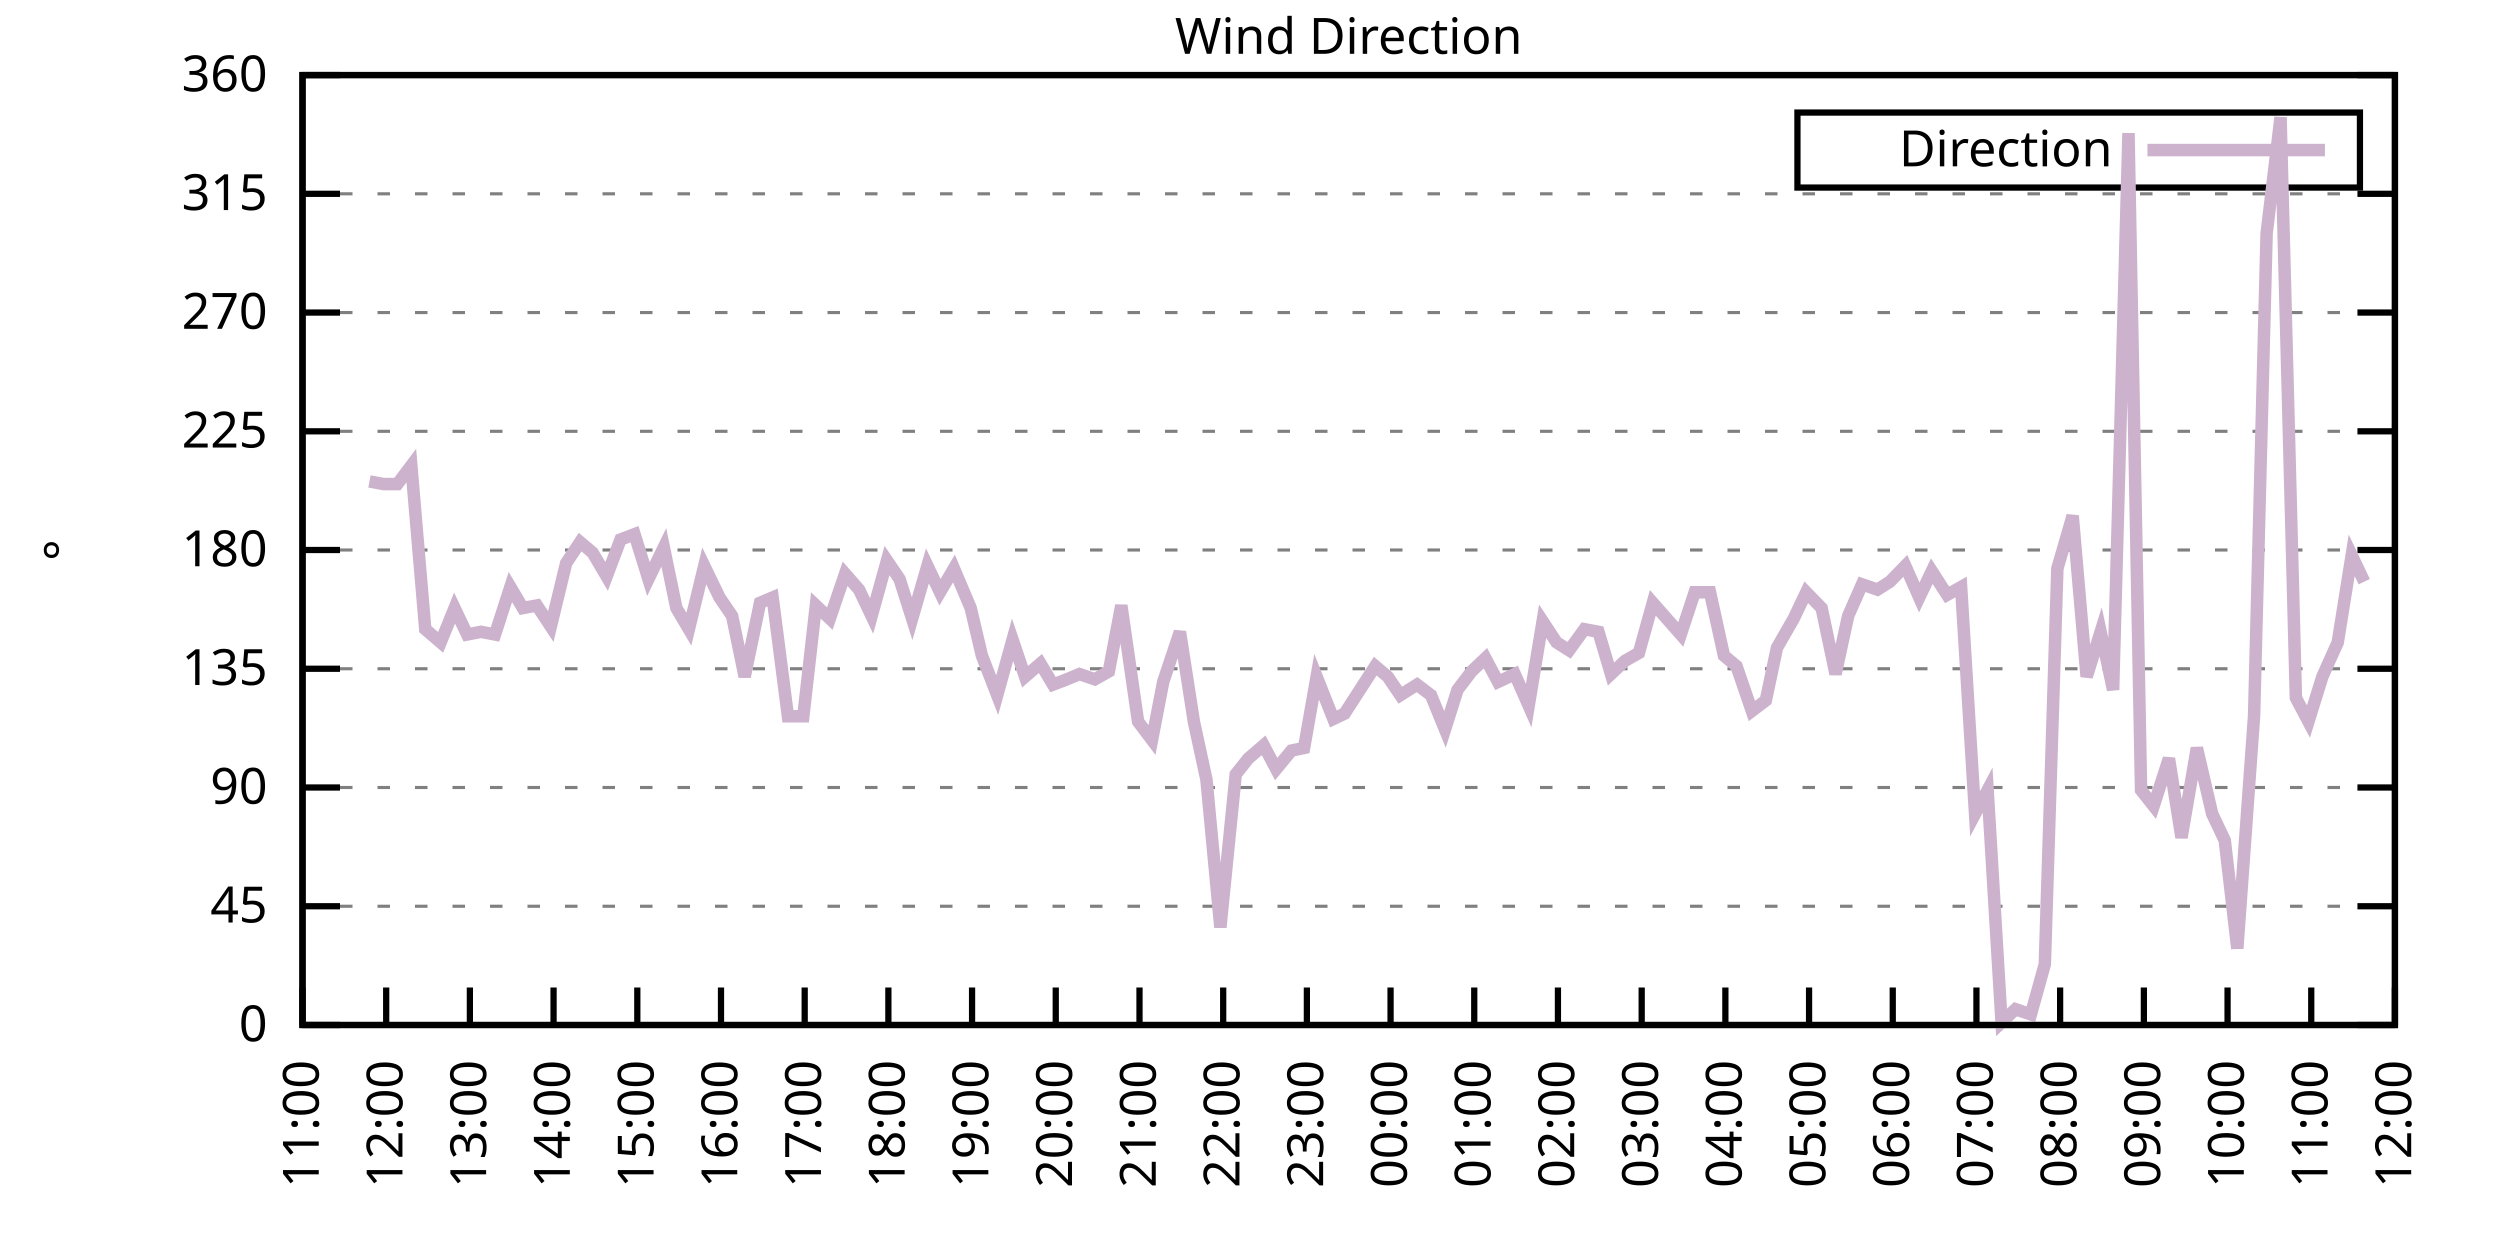
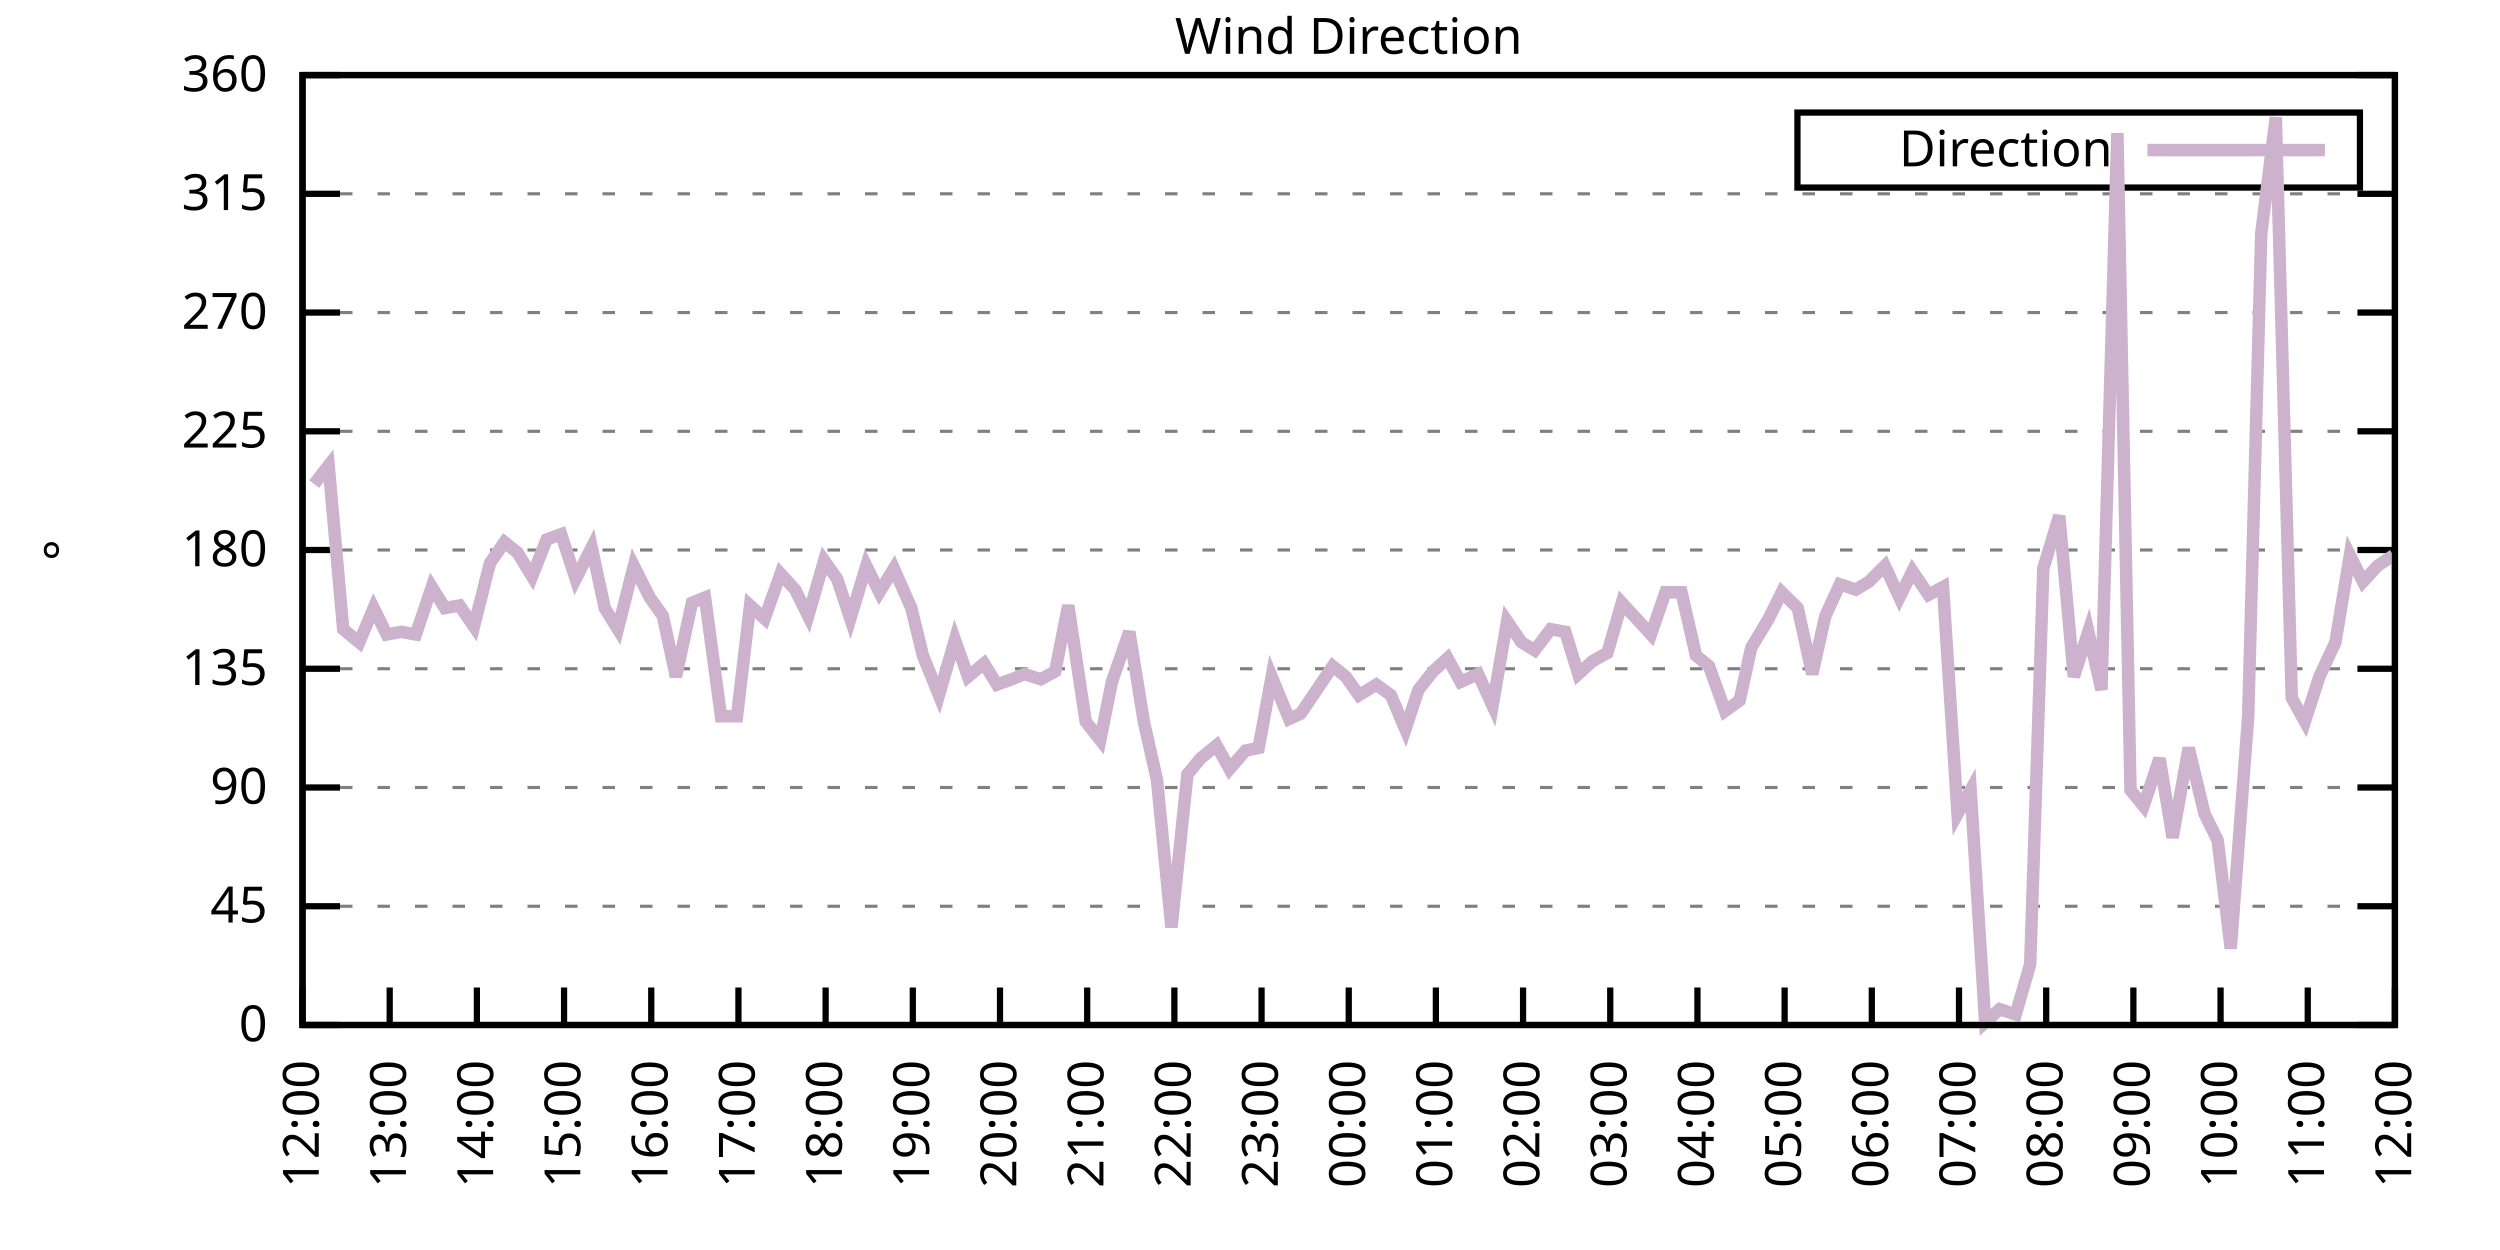
<svg xmlns="http://www.w3.org/2000/svg" xmlns:xlink="http://www.w3.org/1999/xlink" width="400" height="200" viewBox="0 0 400 200">
  <g id="gnuplot_canvas">
    <rect x="0" y="0" width="400" height="200" fill="none" />
    <defs>
      <circle id="gpDot" r="0.5" stroke-width="0.5" stroke="currentColor" />
      <path id="gpPt0" stroke-width="0.333" stroke="currentColor" d="M-1,0 h2 M0,-1 v2" />
      <path id="gpPt1" stroke-width="0.333" stroke="currentColor" d="M-1,-1 L1,1 M1,-1 L-1,1" />
      <path id="gpPt2" stroke-width="0.333" stroke="currentColor" d="M-1,0 L1,0 M0,-1 L0,1 M-1,-1 L1,1 M-1,1 L1,-1" />
      <rect id="gpPt3" stroke-width="0.333" stroke="currentColor" x="-1" y="-1" width="2" height="2" />
      <rect id="gpPt4" stroke-width="0.333" stroke="currentColor" fill="currentColor" x="-1" y="-1" width="2" height="2" />
      <circle id="gpPt5" stroke-width="0.333" stroke="currentColor" cx="0" cy="0" r="1" />
      <use xlink:href="#gpPt5" id="gpPt6" fill="currentColor" stroke="none" />
      <path id="gpPt7" stroke-width="0.333" stroke="currentColor" d="M0,-1.33 L-1.33,0.67 L1.33,0.67 z" />
      <use xlink:href="#gpPt7" id="gpPt8" fill="currentColor" stroke="none" />
      <use xlink:href="#gpPt7" id="gpPt9" stroke="currentColor" transform="rotate(180)" />
      <use xlink:href="#gpPt9" id="gpPt10" fill="currentColor" stroke="none" />
      <use xlink:href="#gpPt3" id="gpPt11" stroke="currentColor" transform="rotate(45)" />
      <use xlink:href="#gpPt11" id="gpPt12" fill="currentColor" stroke="none" />
      <path id="gpPt13" stroke-width="0.333" stroke="currentColor" d="M0,1.330 L1.265,0.411 L0.782,-1.067 L-0.782,-1.076 L-1.265,0.411 z" />
      <use xlink:href="#gpPt13" id="gpPt14" fill="currentColor" stroke="none" />
      <filter id="textbox" filterUnits="objectBoundingBox" x="0" y="0" height="1" width="1">
        <feFlood flood-color="white" flood-opacity="1" result="bgnd" />
        <feComposite in="SourceGraphic" in2="bgnd" operator="atop" />
      </filter>
      <filter id="greybox" filterUnits="objectBoundingBox" x="0" y="0" height="1" width="1">
        <feFlood flood-color="lightgrey" flood-opacity="1" result="grey" />
        <feComposite in="SourceGraphic" in2="grey" operator="atop" />
      </filter>
    </defs>
    <g fill="none" color="white" stroke="currentColor" stroke-width="1.00" stroke-linecap="butt" stroke-linejoin="miter">
</g>
    <g fill="none" color="black" stroke="currentColor" stroke-width="1.00" stroke-linecap="butt" stroke-linejoin="miter">
      <g stroke="none" shape-rendering="crispEdges">
        <polygon fill="rgb(255, 255, 255)" points="48.40,164.00 383.18,164.00 383.18,12.02 48.40,12.02 " />
      </g>
    </g>
    <g fill="none" color="black" stroke="currentColor" stroke-width="1.00" stroke-linecap="butt" stroke-linejoin="miter">
</g>
    <g fill="none" color="black" stroke="black" stroke-width="0.50" stroke-linecap="butt" stroke-linejoin="miter">
</g>
    <g fill="none" color="gray" stroke="currentColor" stroke-width="0.50" stroke-linecap="butt" stroke-linejoin="miter">
      <path stroke="gray" stroke-dasharray="2,4" class="gridline" d="M48.40,164.00 L383.19,164.00  " />
    </g>
    <g fill="none" color="gray" stroke="gray" stroke-width="1.00" stroke-linecap="butt" stroke-linejoin="miter">
</g>
    <g fill="none" color="black" stroke="currentColor" stroke-width="1.00" stroke-linecap="butt" stroke-linejoin="miter">
      <path stroke="black" d="M48.40,164.00 L54.40,164.00 M383.19,164.00 L377.19,164.00  " />
      <g transform="translate(42.80,166.60)" stroke="none" fill="black" font-family="Sans" font-size="8.00" text-anchor="end">
        <text>
          <tspan font-family="Sans"> 0</tspan>
        </text>
      </g>
    </g>
    <g fill="none" color="black" stroke="currentColor" stroke-width="1.00" stroke-linecap="butt" stroke-linejoin="miter">
</g>
    <g fill="none" color="black" stroke="black" stroke-width="0.50" stroke-linecap="butt" stroke-linejoin="miter">
</g>
    <g fill="none" color="gray" stroke="currentColor" stroke-width="0.50" stroke-linecap="butt" stroke-linejoin="miter">
      <path stroke="gray" stroke-dasharray="2,4" class="gridline" d="M48.40,145.00 L383.19,145.00  " />
    </g>
    <g fill="none" color="gray" stroke="gray" stroke-width="1.00" stroke-linecap="butt" stroke-linejoin="miter">
</g>
    <g fill="none" color="black" stroke="currentColor" stroke-width="1.00" stroke-linecap="butt" stroke-linejoin="miter">
      <path stroke="black" d="M48.40,145.00 L54.40,145.00 M383.19,145.00 L377.19,145.00  " />
      <g transform="translate(42.80,147.60)" stroke="none" fill="black" font-family="Sans" font-size="8.00" text-anchor="end">
        <text>
          <tspan font-family="Sans"> 45</tspan>
        </text>
      </g>
    </g>
    <g fill="none" color="black" stroke="currentColor" stroke-width="1.00" stroke-linecap="butt" stroke-linejoin="miter">
</g>
    <g fill="none" color="black" stroke="black" stroke-width="0.50" stroke-linecap="butt" stroke-linejoin="miter">
</g>
    <g fill="none" color="gray" stroke="currentColor" stroke-width="0.50" stroke-linecap="butt" stroke-linejoin="miter">
      <path stroke="gray" stroke-dasharray="2,4" class="gridline" d="M48.40,126.00 L383.19,126.00  " />
    </g>
    <g fill="none" color="gray" stroke="gray" stroke-width="1.00" stroke-linecap="butt" stroke-linejoin="miter">
</g>
    <g fill="none" color="black" stroke="currentColor" stroke-width="1.00" stroke-linecap="butt" stroke-linejoin="miter">
      <path stroke="black" d="M48.40,126.00 L54.40,126.00 M383.19,126.00 L377.19,126.00  " />
      <g transform="translate(42.80,128.60)" stroke="none" fill="black" font-family="Sans" font-size="8.00" text-anchor="end">
        <text>
          <tspan font-family="Sans"> 90</tspan>
        </text>
      </g>
    </g>
    <g fill="none" color="black" stroke="currentColor" stroke-width="1.00" stroke-linecap="butt" stroke-linejoin="miter">
</g>
    <g fill="none" color="black" stroke="black" stroke-width="0.50" stroke-linecap="butt" stroke-linejoin="miter">
</g>
    <g fill="none" color="gray" stroke="currentColor" stroke-width="0.50" stroke-linecap="butt" stroke-linejoin="miter">
      <path stroke="gray" stroke-dasharray="2,4" class="gridline" d="M48.40,107.00 L383.19,107.00  " />
    </g>
    <g fill="none" color="gray" stroke="gray" stroke-width="1.00" stroke-linecap="butt" stroke-linejoin="miter">
</g>
    <g fill="none" color="black" stroke="currentColor" stroke-width="1.00" stroke-linecap="butt" stroke-linejoin="miter">
      <path stroke="black" d="M48.40,107.00 L54.40,107.00 M383.19,107.00 L377.19,107.00  " />
      <g transform="translate(42.80,109.60)" stroke="none" fill="black" font-family="Sans" font-size="8.00" text-anchor="end">
        <text>
          <tspan font-family="Sans"> 135</tspan>
        </text>
      </g>
    </g>
    <g fill="none" color="black" stroke="currentColor" stroke-width="1.00" stroke-linecap="butt" stroke-linejoin="miter">
</g>
    <g fill="none" color="black" stroke="black" stroke-width="0.50" stroke-linecap="butt" stroke-linejoin="miter">
</g>
    <g fill="none" color="gray" stroke="currentColor" stroke-width="0.50" stroke-linecap="butt" stroke-linejoin="miter">
      <path stroke="gray" stroke-dasharray="2,4" class="gridline" d="M48.40,88.00 L383.19,88.00  " />
    </g>
    <g fill="none" color="gray" stroke="gray" stroke-width="1.00" stroke-linecap="butt" stroke-linejoin="miter">
</g>
    <g fill="none" color="black" stroke="currentColor" stroke-width="1.00" stroke-linecap="butt" stroke-linejoin="miter">
      <path stroke="black" d="M48.40,88.00 L54.40,88.00 M383.19,88.00 L377.19,88.00  " />
      <g transform="translate(42.80,90.60)" stroke="none" fill="black" font-family="Sans" font-size="8.00" text-anchor="end">
        <text>
          <tspan font-family="Sans"> 180</tspan>
        </text>
      </g>
    </g>
    <g fill="none" color="black" stroke="currentColor" stroke-width="1.00" stroke-linecap="butt" stroke-linejoin="miter">
</g>
    <g fill="none" color="black" stroke="black" stroke-width="0.50" stroke-linecap="butt" stroke-linejoin="miter">
</g>
    <g fill="none" color="gray" stroke="currentColor" stroke-width="0.50" stroke-linecap="butt" stroke-linejoin="miter">
      <path stroke="gray" stroke-dasharray="2,4" class="gridline" d="M48.40,69.01 L383.19,69.01  " />
    </g>
    <g fill="none" color="gray" stroke="gray" stroke-width="1.00" stroke-linecap="butt" stroke-linejoin="miter">
</g>
    <g fill="none" color="black" stroke="currentColor" stroke-width="1.00" stroke-linecap="butt" stroke-linejoin="miter">
      <path stroke="black" d="M48.40,69.01 L54.40,69.01 M383.19,69.01 L377.19,69.01  " />
      <g transform="translate(42.80,71.61)" stroke="none" fill="black" font-family="Sans" font-size="8.00" text-anchor="end">
        <text>
          <tspan font-family="Sans"> 225</tspan>
        </text>
      </g>
    </g>
    <g fill="none" color="black" stroke="currentColor" stroke-width="1.00" stroke-linecap="butt" stroke-linejoin="miter">
</g>
    <g fill="none" color="black" stroke="black" stroke-width="0.50" stroke-linecap="butt" stroke-linejoin="miter">
</g>
    <g fill="none" color="gray" stroke="currentColor" stroke-width="0.50" stroke-linecap="butt" stroke-linejoin="miter">
      <path stroke="gray" stroke-dasharray="2,4" class="gridline" d="M48.40,50.01 L383.19,50.01  " />
    </g>
    <g fill="none" color="gray" stroke="gray" stroke-width="1.00" stroke-linecap="butt" stroke-linejoin="miter">
</g>
    <g fill="none" color="black" stroke="currentColor" stroke-width="1.00" stroke-linecap="butt" stroke-linejoin="miter">
      <path stroke="black" d="M48.40,50.01 L54.40,50.01 M383.19,50.01 L377.19,50.01  " />
      <g transform="translate(42.80,52.61)" stroke="none" fill="black" font-family="Sans" font-size="8.00" text-anchor="end">
        <text>
          <tspan font-family="Sans"> 270</tspan>
        </text>
      </g>
    </g>
    <g fill="none" color="black" stroke="currentColor" stroke-width="1.00" stroke-linecap="butt" stroke-linejoin="miter">
</g>
    <g fill="none" color="black" stroke="black" stroke-width="0.50" stroke-linecap="butt" stroke-linejoin="miter">
</g>
    <g fill="none" color="gray" stroke="currentColor" stroke-width="0.50" stroke-linecap="butt" stroke-linejoin="miter">
      <path stroke="gray" stroke-dasharray="2,4" class="gridline" d="M48.40,31.01 L383.19,31.01  " />
    </g>
    <g fill="none" color="gray" stroke="gray" stroke-width="1.00" stroke-linecap="butt" stroke-linejoin="miter">
</g>
    <g fill="none" color="black" stroke="currentColor" stroke-width="1.00" stroke-linecap="butt" stroke-linejoin="miter">
      <path stroke="black" d="M48.40,31.01 L54.40,31.01 M383.19,31.01 L377.19,31.01  " />
      <g transform="translate(42.80,33.61)" stroke="none" fill="black" font-family="Sans" font-size="8.00" text-anchor="end">
        <text>
          <tspan font-family="Sans"> 315</tspan>
        </text>
      </g>
    </g>
    <g fill="none" color="black" stroke="currentColor" stroke-width="1.00" stroke-linecap="butt" stroke-linejoin="miter">
</g>
    <g fill="none" color="black" stroke="black" stroke-width="0.50" stroke-linecap="butt" stroke-linejoin="miter">
</g>
    <g fill="none" color="gray" stroke="currentColor" stroke-width="0.50" stroke-linecap="butt" stroke-linejoin="miter">
      <path stroke="gray" stroke-dasharray="2,4" class="gridline" d="M48.40,12.01 L383.19,12.01  " />
    </g>
    <g fill="none" color="gray" stroke="gray" stroke-width="1.00" stroke-linecap="butt" stroke-linejoin="miter">
</g>
    <g fill="none" color="black" stroke="currentColor" stroke-width="1.00" stroke-linecap="butt" stroke-linejoin="miter">
      <path stroke="black" d="M48.40,12.01 L54.40,12.01 M383.19,12.01 L377.19,12.01  " />
      <g transform="translate(42.80,14.61)" stroke="none" fill="black" font-family="Sans" font-size="8.00" text-anchor="end">
        <text>
          <tspan font-family="Sans"> 360</tspan>
        </text>
      </g>
    </g>
    <g fill="none" color="black" stroke="currentColor" stroke-width="1.00" stroke-linecap="butt" stroke-linejoin="miter">
      <path stroke="black" d="M48.40,164.00 L48.40,158.00  " />
      <g transform="translate(51.00,169.60) rotate(270.00)" stroke="none" fill="black" font-family="Sans" font-size="8.00" text-anchor="end">
        <text>
-           <tspan font-family="Sans">11:00</tspan>
-         </text>
-       </g>
-     </g>
-     <g fill="none" color="black" stroke="currentColor" stroke-width="1.00" stroke-linecap="butt" stroke-linejoin="miter">
-       <path stroke="black" d="M61.79,164.00 L61.79,158.00  " />
-       <g transform="translate(64.39,169.60) rotate(270.00)" stroke="none" fill="black" font-family="Sans" font-size="8.00" text-anchor="end">
-         <text>
          <tspan font-family="Sans">12:00</tspan>
        </text>
      </g>
    </g>
    <g fill="none" color="black" stroke="currentColor" stroke-width="1.00" stroke-linecap="butt" stroke-linejoin="miter">
-       <path stroke="black" d="M75.18,164.00 L75.18,158.00  " />
-       <g transform="translate(77.78,169.60) rotate(270.00)" stroke="none" fill="black" font-family="Sans" font-size="8.00" text-anchor="end">
+       <path stroke="black" d="M62.35,164.00 L62.35,158.00  " />
+       <g transform="translate(64.95,169.60) rotate(270.00)" stroke="none" fill="black" font-family="Sans" font-size="8.00" text-anchor="end">
        <text>
          <tspan font-family="Sans">13:00</tspan>
        </text>
      </g>
    </g>
    <g fill="none" color="black" stroke="currentColor" stroke-width="1.00" stroke-linecap="butt" stroke-linejoin="miter">
-       <path stroke="black" d="M88.57,164.00 L88.57,158.00  " />
-       <g transform="translate(91.17,169.60) rotate(270.00)" stroke="none" fill="black" font-family="Sans" font-size="8.00" text-anchor="end">
+       <path stroke="black" d="M76.30,164.00 L76.30,158.00  " />
+       <g transform="translate(78.90,169.60) rotate(270.00)" stroke="none" fill="black" font-family="Sans" font-size="8.00" text-anchor="end">
        <text>
          <tspan font-family="Sans">14:00</tspan>
        </text>
      </g>
    </g>
    <g fill="none" color="black" stroke="currentColor" stroke-width="1.00" stroke-linecap="butt" stroke-linejoin="miter">
-       <path stroke="black" d="M101.97,164.00 L101.97,158.00  " />
-       <g transform="translate(104.57,169.60) rotate(270.00)" stroke="none" fill="black" font-family="Sans" font-size="8.00" text-anchor="end">
+       <path stroke="black" d="M90.25,164.00 L90.25,158.00  " />
+       <g transform="translate(92.85,169.60) rotate(270.00)" stroke="none" fill="black" font-family="Sans" font-size="8.00" text-anchor="end">
        <text>
          <tspan font-family="Sans">15:00</tspan>
        </text>
      </g>
    </g>
    <g fill="none" color="black" stroke="currentColor" stroke-width="1.00" stroke-linecap="butt" stroke-linejoin="miter">
-       <path stroke="black" d="M115.36,164.00 L115.36,158.00  " />
-       <g transform="translate(117.96,169.60) rotate(270.00)" stroke="none" fill="black" font-family="Sans" font-size="8.00" text-anchor="end">
+       <path stroke="black" d="M104.20,164.00 L104.20,158.00  " />
+       <g transform="translate(106.80,169.60) rotate(270.00)" stroke="none" fill="black" font-family="Sans" font-size="8.00" text-anchor="end">
        <text>
          <tspan font-family="Sans">16:00</tspan>
        </text>
      </g>
    </g>
    <g fill="none" color="black" stroke="currentColor" stroke-width="1.00" stroke-linecap="butt" stroke-linejoin="miter">
-       <path stroke="black" d="M128.75,164.00 L128.75,158.00  " />
-       <g transform="translate(131.35,169.60) rotate(270.00)" stroke="none" fill="black" font-family="Sans" font-size="8.00" text-anchor="end">
+       <path stroke="black" d="M118.15,164.00 L118.15,158.00  " />
+       <g transform="translate(120.75,169.60) rotate(270.00)" stroke="none" fill="black" font-family="Sans" font-size="8.00" text-anchor="end">
        <text>
          <tspan font-family="Sans">17:00</tspan>
        </text>
      </g>
    </g>
    <g fill="none" color="black" stroke="currentColor" stroke-width="1.00" stroke-linecap="butt" stroke-linejoin="miter">
-       <path stroke="black" d="M142.14,164.00 L142.14,158.00  " />
-       <g transform="translate(144.74,169.60) rotate(270.00)" stroke="none" fill="black" font-family="Sans" font-size="8.00" text-anchor="end">
+       <path stroke="black" d="M132.10,164.00 L132.10,158.00  " />
+       <g transform="translate(134.70,169.60) rotate(270.00)" stroke="none" fill="black" font-family="Sans" font-size="8.00" text-anchor="end">
        <text>
          <tspan font-family="Sans">18:00</tspan>
        </text>
      </g>
    </g>
    <g fill="none" color="black" stroke="currentColor" stroke-width="1.00" stroke-linecap="butt" stroke-linejoin="miter">
-       <path stroke="black" d="M155.53,164.00 L155.53,158.00  " />
-       <g transform="translate(158.13,169.60) rotate(270.00)" stroke="none" fill="black" font-family="Sans" font-size="8.00" text-anchor="end">
+       <path stroke="black" d="M146.05,164.00 L146.05,158.00  " />
+       <g transform="translate(148.65,169.60) rotate(270.00)" stroke="none" fill="black" font-family="Sans" font-size="8.00" text-anchor="end">
        <text>
          <tspan font-family="Sans">19:00</tspan>
        </text>
      </g>
    </g>
    <g fill="none" color="black" stroke="currentColor" stroke-width="1.00" stroke-linecap="butt" stroke-linejoin="miter">
-       <path stroke="black" d="M168.92,164.00 L168.92,158.00  " />
-       <g transform="translate(171.52,169.60) rotate(270.00)" stroke="none" fill="black" font-family="Sans" font-size="8.00" text-anchor="end">
+       <path stroke="black" d="M160.00,164.00 L160.00,158.00  " />
+       <g transform="translate(162.60,169.60) rotate(270.00)" stroke="none" fill="black" font-family="Sans" font-size="8.00" text-anchor="end">
        <text>
          <tspan font-family="Sans">20:00</tspan>
        </text>
      </g>
    </g>
    <g fill="none" color="black" stroke="currentColor" stroke-width="1.00" stroke-linecap="butt" stroke-linejoin="miter">
-       <path stroke="black" d="M182.32,164.00 L182.32,158.00  " />
-       <g transform="translate(184.92,169.60) rotate(270.00)" stroke="none" fill="black" font-family="Sans" font-size="8.00" text-anchor="end">
+       <path stroke="black" d="M173.95,164.00 L173.95,158.00  " />
+       <g transform="translate(176.55,169.60) rotate(270.00)" stroke="none" fill="black" font-family="Sans" font-size="8.00" text-anchor="end">
        <text>
          <tspan font-family="Sans">21:00</tspan>
        </text>
      </g>
    </g>
    <g fill="none" color="black" stroke="currentColor" stroke-width="1.00" stroke-linecap="butt" stroke-linejoin="miter">
-       <path stroke="black" d="M195.71,164.00 L195.71,158.00  " />
-       <g transform="translate(198.31,169.60) rotate(270.00)" stroke="none" fill="black" font-family="Sans" font-size="8.00" text-anchor="end">
+       <path stroke="black" d="M187.90,164.00 L187.90,158.00  " />
+       <g transform="translate(190.50,169.60) rotate(270.00)" stroke="none" fill="black" font-family="Sans" font-size="8.00" text-anchor="end">
        <text>
          <tspan font-family="Sans">22:00</tspan>
        </text>
      </g>
    </g>
    <g fill="none" color="black" stroke="currentColor" stroke-width="1.00" stroke-linecap="butt" stroke-linejoin="miter">
-       <path stroke="black" d="M209.10,164.00 L209.10,158.00  " />
-       <g transform="translate(211.70,169.60) rotate(270.00)" stroke="none" fill="black" font-family="Sans" font-size="8.00" text-anchor="end">
+       <path stroke="black" d="M201.85,164.00 L201.85,158.00  " />
+       <g transform="translate(204.45,169.60) rotate(270.00)" stroke="none" fill="black" font-family="Sans" font-size="8.00" text-anchor="end">
        <text>
          <tspan font-family="Sans">23:00</tspan>
        </text>
      </g>
    </g>
    <g fill="none" color="black" stroke="currentColor" stroke-width="1.00" stroke-linecap="butt" stroke-linejoin="miter">
-       <path stroke="black" d="M222.49,164.00 L222.49,158.00  " />
-       <g transform="translate(225.09,169.60) rotate(270.00)" stroke="none" fill="black" font-family="Sans" font-size="8.00" text-anchor="end">
+       <path stroke="black" d="M215.80,164.00 L215.80,158.00  " />
+       <g transform="translate(218.40,169.60) rotate(270.00)" stroke="none" fill="black" font-family="Sans" font-size="8.00" text-anchor="end">
        <text>
          <tspan font-family="Sans">00:00</tspan>
        </text>
      </g>
    </g>
    <g fill="none" color="black" stroke="currentColor" stroke-width="1.00" stroke-linecap="butt" stroke-linejoin="miter">
-       <path stroke="black" d="M235.88,164.00 L235.88,158.00  " />
-       <g transform="translate(238.48,169.60) rotate(270.00)" stroke="none" fill="black" font-family="Sans" font-size="8.00" text-anchor="end">
+       <path stroke="black" d="M229.74,164.00 L229.74,158.00  " />
+       <g transform="translate(232.34,169.60) rotate(270.00)" stroke="none" fill="black" font-family="Sans" font-size="8.00" text-anchor="end">
        <text>
          <tspan font-family="Sans">01:00</tspan>
        </text>
      </g>
    </g>
    <g fill="none" color="black" stroke="currentColor" stroke-width="1.00" stroke-linecap="butt" stroke-linejoin="miter">
-       <path stroke="black" d="M249.27,164.00 L249.27,158.00  " />
-       <g transform="translate(251.87,169.60) rotate(270.00)" stroke="none" fill="black" font-family="Sans" font-size="8.00" text-anchor="end">
+       <path stroke="black" d="M243.69,164.00 L243.69,158.00  " />
+       <g transform="translate(246.29,169.60) rotate(270.00)" stroke="none" fill="black" font-family="Sans" font-size="8.00" text-anchor="end">
        <text>
          <tspan font-family="Sans">02:00</tspan>
        </text>
      </g>
    </g>
    <g fill="none" color="black" stroke="currentColor" stroke-width="1.00" stroke-linecap="butt" stroke-linejoin="miter">
-       <path stroke="black" d="M262.67,164.00 L262.67,158.00  " />
-       <g transform="translate(265.27,169.60) rotate(270.00)" stroke="none" fill="black" font-family="Sans" font-size="8.00" text-anchor="end">
+       <path stroke="black" d="M257.64,164.00 L257.64,158.00  " />
+       <g transform="translate(260.24,169.60) rotate(270.00)" stroke="none" fill="black" font-family="Sans" font-size="8.00" text-anchor="end">
        <text>
          <tspan font-family="Sans">03:00</tspan>
        </text>
      </g>
    </g>
    <g fill="none" color="black" stroke="currentColor" stroke-width="1.00" stroke-linecap="butt" stroke-linejoin="miter">
-       <path stroke="black" d="M276.06,164.00 L276.06,158.00  " />
-       <g transform="translate(278.66,169.60) rotate(270.00)" stroke="none" fill="black" font-family="Sans" font-size="8.00" text-anchor="end">
+       <path stroke="black" d="M271.59,164.00 L271.59,158.00  " />
+       <g transform="translate(274.19,169.60) rotate(270.00)" stroke="none" fill="black" font-family="Sans" font-size="8.00" text-anchor="end">
        <text>
          <tspan font-family="Sans">04:00</tspan>
        </text>
      </g>
    </g>
    <g fill="none" color="black" stroke="currentColor" stroke-width="1.00" stroke-linecap="butt" stroke-linejoin="miter">
-       <path stroke="black" d="M289.45,164.00 L289.45,158.00  " />
-       <g transform="translate(292.05,169.60) rotate(270.00)" stroke="none" fill="black" font-family="Sans" font-size="8.00" text-anchor="end">
+       <path stroke="black" d="M285.54,164.00 L285.54,158.00  " />
+       <g transform="translate(288.14,169.60) rotate(270.00)" stroke="none" fill="black" font-family="Sans" font-size="8.00" text-anchor="end">
        <text>
          <tspan font-family="Sans">05:00</tspan>
        </text>
      </g>
    </g>
    <g fill="none" color="black" stroke="currentColor" stroke-width="1.00" stroke-linecap="butt" stroke-linejoin="miter">
-       <path stroke="black" d="M302.84,164.00 L302.84,158.00  " />
-       <g transform="translate(305.44,169.60) rotate(270.00)" stroke="none" fill="black" font-family="Sans" font-size="8.00" text-anchor="end">
+       <path stroke="black" d="M299.49,164.00 L299.49,158.00  " />
+       <g transform="translate(302.09,169.60) rotate(270.00)" stroke="none" fill="black" font-family="Sans" font-size="8.00" text-anchor="end">
        <text>
          <tspan font-family="Sans">06:00</tspan>
        </text>
      </g>
    </g>
    <g fill="none" color="black" stroke="currentColor" stroke-width="1.00" stroke-linecap="butt" stroke-linejoin="miter">
-       <path stroke="black" d="M316.23,164.00 L316.23,158.00  " />
-       <g transform="translate(318.83,169.60) rotate(270.00)" stroke="none" fill="black" font-family="Sans" font-size="8.00" text-anchor="end">
+       <path stroke="black" d="M313.44,164.00 L313.44,158.00  " />
+       <g transform="translate(316.04,169.60) rotate(270.00)" stroke="none" fill="black" font-family="Sans" font-size="8.00" text-anchor="end">
        <text>
          <tspan font-family="Sans">07:00</tspan>
        </text>
      </g>
    </g>
    <g fill="none" color="black" stroke="currentColor" stroke-width="1.00" stroke-linecap="butt" stroke-linejoin="miter">
-       <path stroke="black" d="M329.62,164.00 L329.62,158.00  " />
-       <g transform="translate(332.22,169.60) rotate(270.00)" stroke="none" fill="black" font-family="Sans" font-size="8.00" text-anchor="end">
+       <path stroke="black" d="M327.39,164.00 L327.39,158.00  " />
+       <g transform="translate(329.99,169.60) rotate(270.00)" stroke="none" fill="black" font-family="Sans" font-size="8.00" text-anchor="end">
        <text>
          <tspan font-family="Sans">08:00</tspan>
        </text>
      </g>
    </g>
    <g fill="none" color="black" stroke="currentColor" stroke-width="1.00" stroke-linecap="butt" stroke-linejoin="miter">
-       <path stroke="black" d="M343.02,164.00 L343.02,158.00  " />
-       <g transform="translate(345.62,169.60) rotate(270.00)" stroke="none" fill="black" font-family="Sans" font-size="8.00" text-anchor="end">
+       <path stroke="black" d="M341.34,164.00 L341.34,158.00  " />
+       <g transform="translate(343.94,169.60) rotate(270.00)" stroke="none" fill="black" font-family="Sans" font-size="8.00" text-anchor="end">
        <text>
          <tspan font-family="Sans">09:00</tspan>
        </text>
      </g>
    </g>
    <g fill="none" color="black" stroke="currentColor" stroke-width="1.00" stroke-linecap="butt" stroke-linejoin="miter">
-       <path stroke="black" d="M356.41,164.00 L356.41,158.00  " />
-       <g transform="translate(359.01,169.60) rotate(270.00)" stroke="none" fill="black" font-family="Sans" font-size="8.00" text-anchor="end">
+       <path stroke="black" d="M355.29,164.00 L355.29,158.00  " />
+       <g transform="translate(357.89,169.60) rotate(270.00)" stroke="none" fill="black" font-family="Sans" font-size="8.00" text-anchor="end">
        <text>
          <tspan font-family="Sans">10:00</tspan>
        </text>
      </g>
    </g>
    <g fill="none" color="black" stroke="currentColor" stroke-width="1.00" stroke-linecap="butt" stroke-linejoin="miter">
-       <path stroke="black" d="M369.80,164.00 L369.80,158.00  " />
-       <g transform="translate(372.40,169.60) rotate(270.00)" stroke="none" fill="black" font-family="Sans" font-size="8.00" text-anchor="end">
+       <path stroke="black" d="M369.24,164.00 L369.24,158.00  " />
+       <g transform="translate(371.84,169.60) rotate(270.00)" stroke="none" fill="black" font-family="Sans" font-size="8.00" text-anchor="end">
        <text>
          <tspan font-family="Sans">11:00</tspan>
        </text>
      </g>
    </g>
    <g fill="none" color="black" stroke="currentColor" stroke-width="1.00" stroke-linecap="butt" stroke-linejoin="miter">
      <path stroke="black" d="M383.19,164.00 L383.19,158.00  " />
      <g transform="translate(385.79,169.60) rotate(270.00)" stroke="none" fill="black" font-family="Sans" font-size="8.00" text-anchor="end">
        <text>
          <tspan font-family="Sans">12:00</tspan>
        </text>
      </g>
    </g>
    <g fill="none" color="black" stroke="currentColor" stroke-width="1.00" stroke-linecap="butt" stroke-linejoin="miter">
</g>
    <g fill="none" color="black" stroke="currentColor" stroke-width="1.00" stroke-linecap="butt" stroke-linejoin="miter">
      <path stroke="black" d="M48.40,12.01 L48.40,164.00 L383.19,164.00 L383.19,12.01 L48.40,12.01 Z  " />
    </g>
    <g fill="none" color="black" stroke="currentColor" stroke-width="1.00" stroke-linecap="butt" stroke-linejoin="miter">
</g>
    <g fill="none" color="black" stroke="currentColor" stroke-width="1.00" stroke-linecap="butt" stroke-linejoin="miter">
      <path stroke="black" d="M287.59,30.01 L287.59,18.01 L377.59,18.01 L377.59,30.01 L287.59,30.01 Z  " />
    </g>
    <g id="Wind_direction_plot_1">
      <g fill="none" color="white" stroke="black" stroke-width="2.00" stroke-linecap="butt" stroke-linejoin="miter">
</g>
      <g fill="none" color="black" stroke="currentColor" stroke-width="2.00" stroke-linecap="butt" stroke-linejoin="miter">
        <g transform="translate(337.99,26.61)" stroke="none" fill="black" font-family="Sans" font-size="8.00" text-anchor="end">
          <text>
            <tspan font-family="Sans">Direction</tspan>
          </text>
        </g>
      </g>
      <g fill="none" color="black" stroke="currentColor" stroke-width="2.00" stroke-linecap="butt" stroke-linejoin="miter">
-         <path stroke="rgb(204, 178, 204)" d="M343.59,24.01 L371.99,24.01 M59.11,77.03 L61.35,77.45 L63.58,77.45 L65.81,74.49 L68.04,100.67 L70.50,102.78   L72.73,97.29 L74.74,101.52 L76.97,101.09 L79.20,101.52 L81.66,93.92 L83.66,97.29 L85.90,96.87 L88.13,100.25   L90.58,90.12 L92.82,86.74 L94.82,88.43 L97.06,92.23 L99.29,86.32 L101.52,85.47 L103.75,92.65 L106.21,87.58   L108.22,97.29 L110.22,100.67 L112.68,90.54 L115.13,95.60 L117.14,98.56 L119.15,108.27 L121.61,96.45 L123.62,95.60   L126.07,114.60 L128.53,114.60 L130.54,96.87 L132.77,98.98 L135.22,91.80 L137.45,94.34 L139.46,98.56 L141.92,89.69   L143.93,92.65 L145.94,98.98 L148.39,90.54 L150.40,94.76 L152.63,90.96 L155.31,97.29 L157.10,104.89 L159.55,111.23   L162.01,102.36 L164.01,108.27 L166.47,106.16 L168.48,109.54 L170.71,108.69 L172.72,107.85 L175.17,108.69 L177.41,107.43   L179.41,96.87 L182.09,115.45 L184.32,118.40 L186.11,109.11 L188.79,101.09 L191.02,115.45 L193.03,124.74 L195.26,148.38   L197.72,123.89 L199.73,121.36 L202.18,119.25 L204.19,123.05 L206.64,120.09 L208.65,119.67 L210.66,108.27 L213.34,115.03   L215.13,114.18 L217.58,110.38 L220.04,106.58 L222.04,108.27 L224.05,111.23 L226.73,109.54 L228.96,111.23 L231.20,116.71   L233.20,110.38 L235.44,107.43 L237.67,105.31 L239.68,109.11 L242.36,107.85 L244.59,112.91 L246.82,99.40 L249.05,102.78   L251.06,104.05 L253.51,100.67 L255.75,101.09 L257.76,107.85 L259.99,105.74 L262.22,104.47 L264.45,96.45 L266.68,98.98   L268.92,101.52 L271.15,94.76 L273.60,94.76 L275.83,104.89 L277.84,106.58 L280.30,113.76 L282.53,112.07 L284.32,103.63   L286.99,98.98 L289.00,94.76 L291.46,97.29 L293.69,107.85 L295.70,98.56 L297.93,93.49 L300.39,94.34 L302.39,93.07   L304.85,90.54 L307.08,95.60 L309.09,91.38 L311.54,95.18 L313.78,93.92 L316.01,130.22 L318.02,126.42 L320.25,163.58   L322.48,161.47 L324.94,162.31 L327.17,154.29 L329.18,90.96 L331.63,82.52 L333.86,108.27 L336.10,101.09 L338.10,110.38   L340.56,21.30 L342.57,126.42 L344.58,128.96 L347.03,121.36 L349.04,134.02 L351.50,119.67 L353.95,130.22 L355.96,134.45   L357.97,151.76 L360.65,114.60 L362.66,37.34 L364.89,18.77 L367.34,111.65 L369.35,115.45 L371.58,108.27 L374.04,102.78   L376.27,88.85 L378.28,93.07  " />
+         <path stroke="rgb(204, 178, 204)" d="M343.59,24.01 L371.99,24.01 M50.26,77.45 L52.58,74.49 L54.91,100.67 L57.47,102.78 L59.79,97.29 L61.88,101.52   L64.21,101.09 L66.53,101.52 L69.09,93.92 L71.18,97.29 L73.51,96.87 L75.83,100.25 L78.39,90.12 L80.72,86.74   L82.81,88.43 L85.13,92.23 L87.46,86.32 L89.78,85.47 L92.11,92.65 L94.67,87.58 L96.76,97.29 L98.85,100.67   L101.41,90.54 L103.97,95.60 L106.06,98.56 L108.15,108.27 L110.71,96.45 L112.80,95.60 L115.36,114.60 L117.92,114.60   L120.01,96.87 L122.33,98.98 L124.89,91.80 L127.22,94.34 L129.31,98.56 L131.87,89.69 L133.96,92.65 L136.05,98.98   L138.61,90.54 L140.70,94.76 L143.02,90.96 L145.81,97.29 L147.67,104.89 L150.23,111.23 L152.79,102.36 L154.88,108.27   L157.44,106.16 L159.53,109.54 L161.86,108.69 L163.95,107.85 L166.51,108.69 L168.83,107.43 L170.92,96.87 L173.71,115.45   L176.04,118.40 L177.90,109.11 L180.69,101.09 L183.01,115.45 L185.11,124.74 L187.43,148.38 L189.99,123.89 L192.08,121.36   L194.64,119.25 L196.73,123.05 L199.29,120.09 L201.38,119.67 L203.47,108.27 L206.26,115.03 L208.12,114.18 L210.68,110.38   L213.24,106.58 L215.33,108.27 L217.42,111.23 L220.21,109.54 L222.54,111.23 L224.86,116.71 L226.95,110.38 L229.28,107.43   L231.60,105.31 L233.70,109.11 L236.49,107.85 L238.81,112.91 L241.14,99.40 L243.46,102.78 L245.55,104.05 L248.11,100.67   L250.44,101.09 L252.53,107.85 L254.85,105.74 L257.18,104.47 L259.50,96.45 L261.83,98.98 L264.15,101.52 L266.48,94.76   L269.04,94.76 L271.36,104.89 L273.45,106.58 L276.01,113.76 L278.34,112.07 L280.20,103.63 L282.99,98.98 L285.08,94.76   L287.64,97.29 L289.96,107.85 L292.05,98.56 L294.38,93.49 L296.94,94.34 L299.03,93.07 L301.58,90.54 L303.91,95.60   L306.00,91.38 L308.56,95.18 L310.88,93.92 L313.21,130.22 L315.30,126.42 L317.63,163.58 L319.95,161.47 L322.51,162.31   L324.83,154.29 L326.93,90.96 L329.48,82.52 L331.81,108.27 L334.13,101.09 L336.23,110.38 L338.78,21.30 L340.88,126.42   L342.97,128.96 L345.53,121.36 L347.62,134.02 L350.18,119.67 L352.73,130.22 L354.83,134.45 L356.92,151.76 L359.71,114.60   L361.80,37.34 L364.13,18.77 L366.68,111.65 L368.78,115.45 L371.10,108.27 L373.66,102.78 L375.98,88.85 L378.08,93.07   L380.40,90.54 L382.96,88.85  " />
      </g>
    </g>
    <g fill="none" color="black" stroke="currentColor" stroke-width="2.00" stroke-linecap="butt" stroke-linejoin="miter">
</g>
    <g fill="none" color="black" stroke="black" stroke-width="1.00" stroke-linecap="butt" stroke-linejoin="miter">
</g>
    <g fill="none" color="black" stroke="currentColor" stroke-width="1.00" stroke-linecap="butt" stroke-linejoin="miter">
      <path stroke="black" d="M48.40,12.01 L48.40,164.00 L383.19,164.00 L383.19,12.01 L48.40,12.01 Z  " />
      <g transform="translate(12.80,88.01) rotate(270.00)" stroke="none" fill="black" font-family="Sans" font-size="8.00" text-anchor="middle">
        <text>
          <tspan font-family="Sans">°</tspan>
        </text>
      </g>
    </g>
    <g fill="none" color="black" stroke="currentColor" stroke-width="1.00" stroke-linecap="butt" stroke-linejoin="miter">
</g>
    <g fill="none" color="black" stroke="currentColor" stroke-width="1.00" stroke-linecap="butt" stroke-linejoin="miter">
      <g transform="translate(215.79,8.61)" stroke="none" fill="black" font-family="Sans" font-size="8.00" text-anchor="middle">
        <text>
          <tspan font-family="Sans">Wind Direction</tspan>
        </text>
      </g>
    </g>
    <g fill="none" color="black" stroke="currentColor" stroke-width="1.00" stroke-linecap="butt" stroke-linejoin="miter">
</g>
  </g>
</svg>
